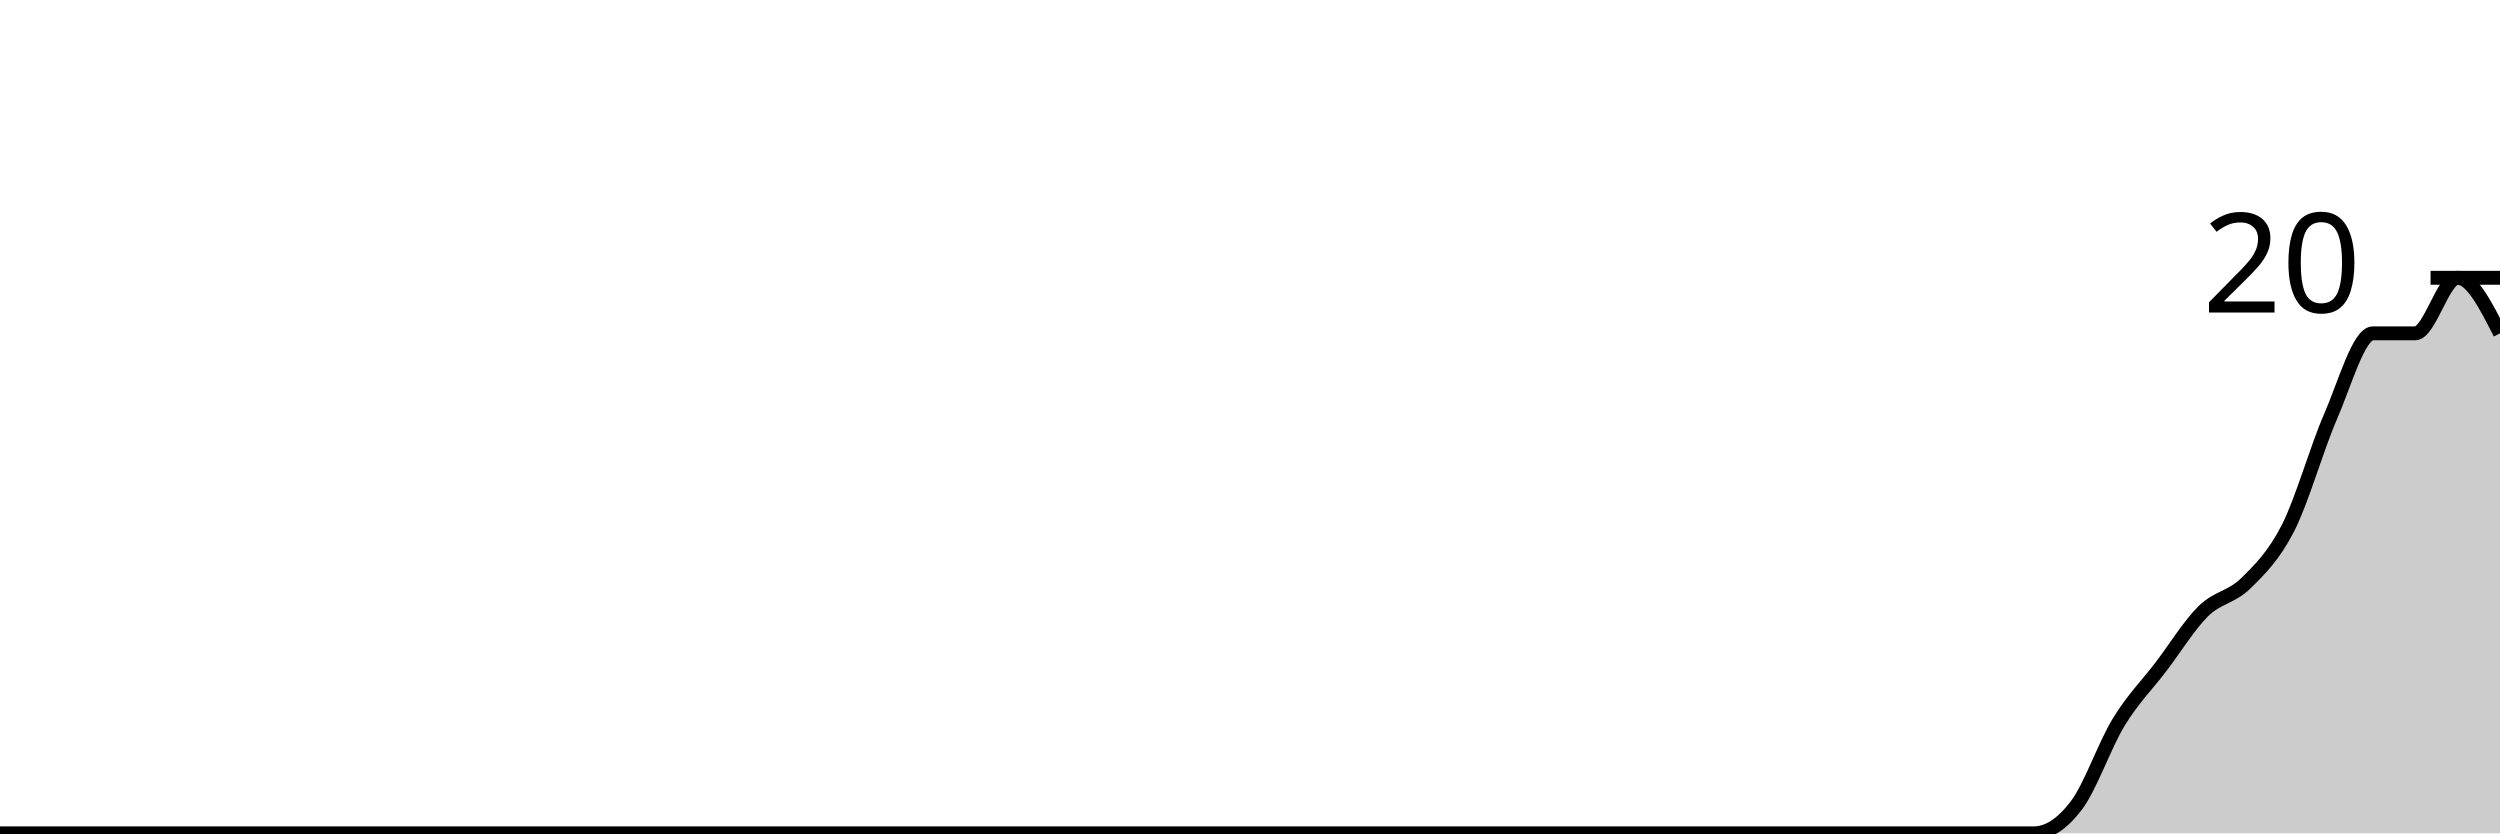
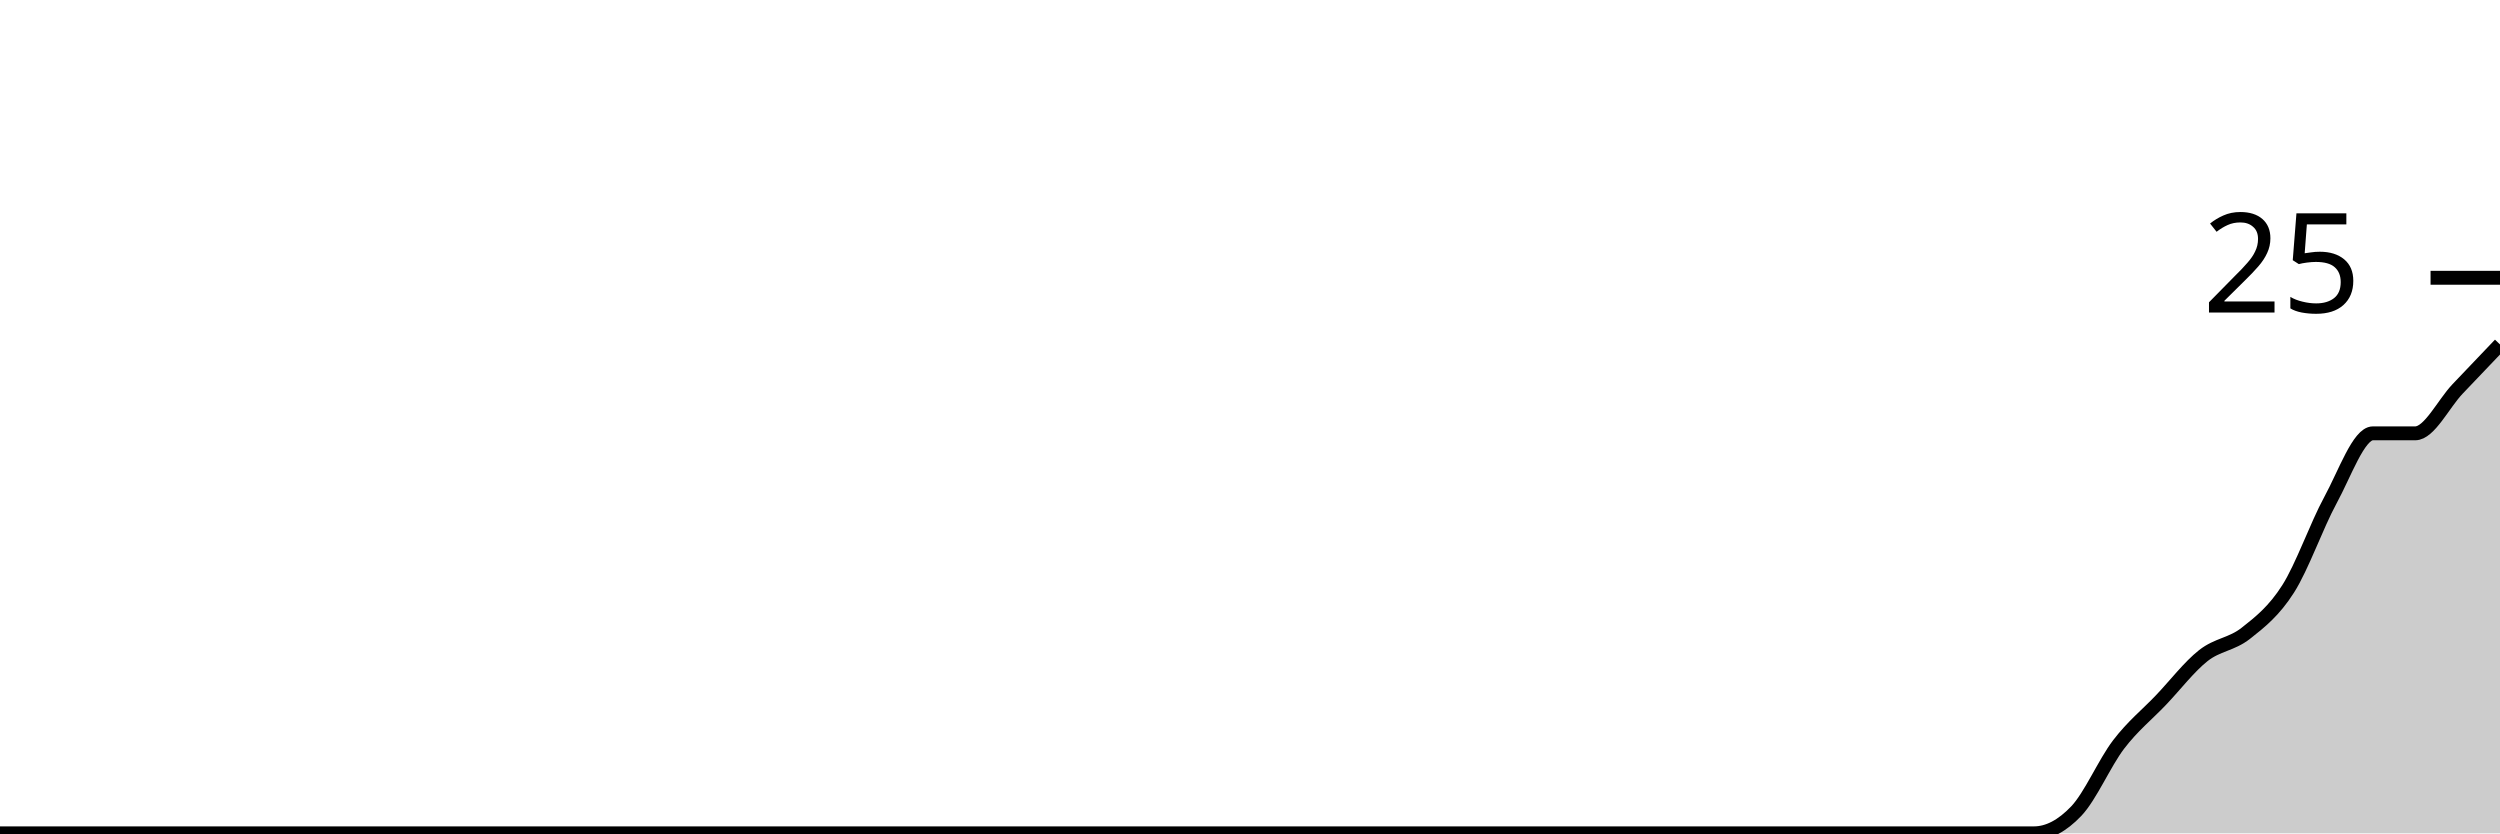
<svg xmlns="http://www.w3.org/2000/svg" viewBox="0 0 180 60">
  <g transform="translate(0,20)">
-     <path class="area" fill="rgba(0, 0, 0, 0.2)" d="M0,40C1.017,40,2.034,40,3.051,40C4.068,40,5.085,40,6.102,40C7.119,40,8.136,40,9.153,40C10.169,40,11.186,40,12.203,40C13.22,40,14.237,40,15.254,40C16.271,40,17.288,40,18.305,40C19.322,40,20.339,40,21.356,40C22.373,40,23.39,40,24.407,40C25.424,40,26.441,40,27.458,40C28.475,40,29.492,40,30.508,40C31.525,40,32.542,40,33.559,40C34.576,40,35.593,40,36.61,40C37.627,40,38.644,40,39.661,40C40.678,40,41.695,40,42.712,40C43.729,40,44.746,40,45.763,40C46.78,40,47.797,40,48.814,40C49.831,40,50.847,40,51.864,40C52.881,40,53.898,40,54.915,40C55.932,40,56.949,40,57.966,40C58.983,40,60,40,61.017,40C62.034,40,63.051,40,64.068,40C65.085,40,66.102,40,67.119,40C68.136,40,69.153,40,70.169,40C71.186,40,72.203,40,73.22,40C74.237,40,75.254,40,76.271,40C77.288,40,78.305,40,79.322,40C80.339,40,81.356,40,82.373,40C83.39,40,84.407,40,85.424,40C86.441,40,87.458,40,88.475,40C89.492,40,90.508,40,91.525,40C92.542,40,93.559,40,94.576,40C95.593,40,96.61,40,97.627,40C98.644,40,99.661,40,100.678,40C101.695,40,102.712,40,103.729,40C104.746,40,105.763,40,106.78,40C107.797,40,108.814,40,109.831,40C110.847,40,111.864,40,112.881,40C113.898,40,114.915,40,115.932,40C116.949,40,117.966,40,118.983,40C120,40,121.017,40,122.034,40C123.051,40,124.068,40,125.085,40C126.102,40,127.119,40,128.136,40C129.153,40,130.169,40,131.186,40C132.203,40,133.22,40,134.237,40C135.254,40,136.271,40,137.288,40C138.305,40,139.322,40,140.339,40C141.356,40,142.373,40,143.39,40C144.407,40,145.424,40,146.441,40C147.458,40,148.475,39.333,149.492,38C150.508,36.667,151.525,33.667,152.542,32C153.559,30.333,154.576,29.333,155.593,28C156.61,26.667,157.627,25,158.644,24C159.661,23,160.678,23,161.695,22C162.712,21,163.729,20,164.746,18C165.763,16,166.78,12.333,167.797,10C168.814,7.667,169.831,4,170.847,4C171.864,4,172.881,4,173.898,4C174.915,4,175.932,0,176.949,0C177.966,0,178.983,2,180,4L180,40C178.983,40,177.966,40,176.949,40C175.932,40,174.915,40,173.898,40C172.881,40,171.864,40,170.847,40C169.831,40,168.814,40,167.797,40C166.78,40,165.763,40,164.746,40C163.729,40,162.712,40,161.695,40C160.678,40,159.661,40,158.644,40C157.627,40,156.61,40,155.593,40C154.576,40,153.559,40,152.542,40C151.525,40,150.508,40,149.492,40C148.475,40,147.458,40,146.441,40C145.424,40,144.407,40,143.39,40C142.373,40,141.356,40,140.339,40C139.322,40,138.305,40,137.288,40C136.271,40,135.254,40,134.237,40C133.22,40,132.203,40,131.186,40C130.169,40,129.153,40,128.136,40C127.119,40,126.102,40,125.085,40C124.068,40,123.051,40,122.034,40C121.017,40,120,40,118.983,40C117.966,40,116.949,40,115.932,40C114.915,40,113.898,40,112.881,40C111.864,40,110.847,40,109.831,40C108.814,40,107.797,40,106.78,40C105.763,40,104.746,40,103.729,40C102.712,40,101.695,40,100.678,40C99.661,40,98.644,40,97.627,40C96.61,40,95.593,40,94.576,40C93.559,40,92.542,40,91.525,40C90.508,40,89.492,40,88.475,40C87.458,40,86.441,40,85.424,40C84.407,40,83.39,40,82.373,40C81.356,40,80.339,40,79.322,40C78.305,40,77.288,40,76.271,40C75.254,40,74.237,40,73.22,40C72.203,40,71.186,40,70.169,40C69.153,40,68.136,40,67.119,40C66.102,40,65.085,40,64.068,40C63.051,40,62.034,40,61.017,40C60,40,58.983,40,57.966,40C56.949,40,55.932,40,54.915,40C53.898,40,52.881,40,51.864,40C50.847,40,49.831,40,48.814,40C47.797,40,46.78,40,45.763,40C44.746,40,43.729,40,42.712,40C41.695,40,40.678,40,39.661,40C38.644,40,37.627,40,36.61,40C35.593,40,34.576,40,33.559,40C32.542,40,31.525,40,30.508,40C29.492,40,28.475,40,27.458,40C26.441,40,25.424,40,24.407,40C23.39,40,22.373,40,21.356,40C20.339,40,19.322,40,18.305,40C17.288,40,16.271,40,15.254,40C14.237,40,13.22,40,12.203,40C11.186,40,10.169,40,9.153,40C8.136,40,7.119,40,6.102,40C5.085,40,4.068,40,3.051,40C2.034,40,1.017,40,0,40Z" />
-     <path class="line" stroke="black" fill="none" d="M0,40C1.017,40,2.034,40,3.051,40C4.068,40,5.085,40,6.102,40C7.119,40,8.136,40,9.153,40C10.169,40,11.186,40,12.203,40C13.22,40,14.237,40,15.254,40C16.271,40,17.288,40,18.305,40C19.322,40,20.339,40,21.356,40C22.373,40,23.39,40,24.407,40C25.424,40,26.441,40,27.458,40C28.475,40,29.492,40,30.508,40C31.525,40,32.542,40,33.559,40C34.576,40,35.593,40,36.61,40C37.627,40,38.644,40,39.661,40C40.678,40,41.695,40,42.712,40C43.729,40,44.746,40,45.763,40C46.78,40,47.797,40,48.814,40C49.831,40,50.847,40,51.864,40C52.881,40,53.898,40,54.915,40C55.932,40,56.949,40,57.966,40C58.983,40,60,40,61.017,40C62.034,40,63.051,40,64.068,40C65.085,40,66.102,40,67.119,40C68.136,40,69.153,40,70.169,40C71.186,40,72.203,40,73.22,40C74.237,40,75.254,40,76.271,40C77.288,40,78.305,40,79.322,40C80.339,40,81.356,40,82.373,40C83.39,40,84.407,40,85.424,40C86.441,40,87.458,40,88.475,40C89.492,40,90.508,40,91.525,40C92.542,40,93.559,40,94.576,40C95.593,40,96.61,40,97.627,40C98.644,40,99.661,40,100.678,40C101.695,40,102.712,40,103.729,40C104.746,40,105.763,40,106.78,40C107.797,40,108.814,40,109.831,40C110.847,40,111.864,40,112.881,40C113.898,40,114.915,40,115.932,40C116.949,40,117.966,40,118.983,40C120,40,121.017,40,122.034,40C123.051,40,124.068,40,125.085,40C126.102,40,127.119,40,128.136,40C129.153,40,130.169,40,131.186,40C132.203,40,133.22,40,134.237,40C135.254,40,136.271,40,137.288,40C138.305,40,139.322,40,140.339,40C141.356,40,142.373,40,143.39,40C144.407,40,145.424,40,146.441,40C147.458,40,148.475,39.333,149.492,38C150.508,36.667,151.525,33.667,152.542,32C153.559,30.333,154.576,29.333,155.593,28C156.61,26.667,157.627,25,158.644,24C159.661,23,160.678,23,161.695,22C162.712,21,163.729,20,164.746,18C165.763,16,166.78,12.333,167.797,10C168.814,7.667,169.831,4,170.847,4C171.864,4,172.881,4,173.898,4C174.915,4,175.932,0,176.949,0C177.966,0,178.983,2,180,4" />
+     <path class="area" fill="rgba(0, 0, 0, 0.2)" d="M0,40C1.017,40,2.034,40,3.051,40C4.068,40,5.085,40,6.102,40C7.119,40,8.136,40,9.153,40C10.169,40,11.186,40,12.203,40C13.22,40,14.237,40,15.254,40C16.271,40,17.288,40,18.305,40C19.322,40,20.339,40,21.356,40C22.373,40,23.39,40,24.407,40C25.424,40,26.441,40,27.458,40C28.475,40,29.492,40,30.508,40C31.525,40,32.542,40,33.559,40C34.576,40,35.593,40,36.61,40C37.627,40,38.644,40,39.661,40C40.678,40,41.695,40,42.712,40C43.729,40,44.746,40,45.763,40C46.78,40,47.797,40,48.814,40C49.831,40,50.847,40,51.864,40C52.881,40,53.898,40,54.915,40C55.932,40,56.949,40,57.966,40C58.983,40,60,40,61.017,40C62.034,40,63.051,40,64.068,40C65.085,40,66.102,40,67.119,40C68.136,40,69.153,40,70.169,40C71.186,40,72.203,40,73.22,40C74.237,40,75.254,40,76.271,40C77.288,40,78.305,40,79.322,40C80.339,40,81.356,40,82.373,40C83.39,40,84.407,40,85.424,40C86.441,40,87.458,40,88.475,40C89.492,40,90.508,40,91.525,40C92.542,40,93.559,40,94.576,40C95.593,40,96.61,40,97.627,40C98.644,40,99.661,40,100.678,40C101.695,40,102.712,40,103.729,40C104.746,40,105.763,40,106.78,40C107.797,40,108.814,40,109.831,40C110.847,40,111.864,40,112.881,40C113.898,40,114.915,40,115.932,40C116.949,40,117.966,40,118.983,40C120,40,121.017,40,122.034,40C123.051,40,124.068,40,125.085,40C126.102,40,127.119,40,128.136,40C129.153,40,130.169,40,131.186,40C132.203,40,133.22,40,134.237,40C135.254,40,136.271,40,137.288,40C138.305,40,139.322,40,140.339,40C141.356,40,142.373,40,143.39,40C144.407,40,145.424,40,146.441,40C147.458,40,148.475,39.467,149.492,38.4C150.508,37.333,151.525,34.933,152.542,33.6C153.559,32.267,154.576,31.467,155.593,30.4C156.61,29.333,157.627,28,158.644,27.2C159.661,26.4,160.678,26.4,161.695,25.6C162.712,24.8,163.729,24,164.746,22.4C165.763,20.8,166.78,17.867,167.797,16C168.814,14.133,169.831,11.2,170.847,11.2C171.864,11.2,172.881,11.2,173.898,11.2C174.915,11.2,175.932,9.067,176.949,8C177.966,6.933,178.983,5.867,180,4.8L180,40C178.983,40,177.966,40,176.949,40C175.932,40,174.915,40,173.898,40C172.881,40,171.864,40,170.847,40C169.831,40,168.814,40,167.797,40C166.78,40,165.763,40,164.746,40C163.729,40,162.712,40,161.695,40C160.678,40,159.661,40,158.644,40C157.627,40,156.61,40,155.593,40C154.576,40,153.559,40,152.542,40C151.525,40,150.508,40,149.492,40C148.475,40,147.458,40,146.441,40C145.424,40,144.407,40,143.39,40C142.373,40,141.356,40,140.339,40C139.322,40,138.305,40,137.288,40C136.271,40,135.254,40,134.237,40C133.22,40,132.203,40,131.186,40C130.169,40,129.153,40,128.136,40C127.119,40,126.102,40,125.085,40C124.068,40,123.051,40,122.034,40C121.017,40,120,40,118.983,40C117.966,40,116.949,40,115.932,40C114.915,40,113.898,40,112.881,40C111.864,40,110.847,40,109.831,40C108.814,40,107.797,40,106.78,40C105.763,40,104.746,40,103.729,40C102.712,40,101.695,40,100.678,40C99.661,40,98.644,40,97.627,40C96.61,40,95.593,40,94.576,40C93.559,40,92.542,40,91.525,40C90.508,40,89.492,40,88.475,40C87.458,40,86.441,40,85.424,40C84.407,40,83.39,40,82.373,40C81.356,40,80.339,40,79.322,40C78.305,40,77.288,40,76.271,40C75.254,40,74.237,40,73.22,40C72.203,40,71.186,40,70.169,40C69.153,40,68.136,40,67.119,40C66.102,40,65.085,40,64.068,40C63.051,40,62.034,40,61.017,40C60,40,58.983,40,57.966,40C56.949,40,55.932,40,54.915,40C53.898,40,52.881,40,51.864,40C50.847,40,49.831,40,48.814,40C47.797,40,46.78,40,45.763,40C44.746,40,43.729,40,42.712,40C41.695,40,40.678,40,39.661,40C38.644,40,37.627,40,36.61,40C35.593,40,34.576,40,33.559,40C32.542,40,31.525,40,30.508,40C29.492,40,28.475,40,27.458,40C26.441,40,25.424,40,24.407,40C23.39,40,22.373,40,21.356,40C20.339,40,19.322,40,18.305,40C17.288,40,16.271,40,15.254,40C14.237,40,13.22,40,12.203,40C11.186,40,10.169,40,9.153,40C8.136,40,7.119,40,6.102,40C5.085,40,4.068,40,3.051,40C2.034,40,1.017,40,0,40Z" />
+     <path class="line" stroke="black" fill="none" d="M0,40C1.017,40,2.034,40,3.051,40C4.068,40,5.085,40,6.102,40C7.119,40,8.136,40,9.153,40C10.169,40,11.186,40,12.203,40C13.22,40,14.237,40,15.254,40C16.271,40,17.288,40,18.305,40C19.322,40,20.339,40,21.356,40C22.373,40,23.39,40,24.407,40C25.424,40,26.441,40,27.458,40C28.475,40,29.492,40,30.508,40C31.525,40,32.542,40,33.559,40C34.576,40,35.593,40,36.61,40C37.627,40,38.644,40,39.661,40C40.678,40,41.695,40,42.712,40C43.729,40,44.746,40,45.763,40C46.78,40,47.797,40,48.814,40C49.831,40,50.847,40,51.864,40C52.881,40,53.898,40,54.915,40C55.932,40,56.949,40,57.966,40C58.983,40,60,40,61.017,40C62.034,40,63.051,40,64.068,40C65.085,40,66.102,40,67.119,40C68.136,40,69.153,40,70.169,40C71.186,40,72.203,40,73.22,40C74.237,40,75.254,40,76.271,40C77.288,40,78.305,40,79.322,40C80.339,40,81.356,40,82.373,40C83.39,40,84.407,40,85.424,40C86.441,40,87.458,40,88.475,40C89.492,40,90.508,40,91.525,40C92.542,40,93.559,40,94.576,40C95.593,40,96.61,40,97.627,40C98.644,40,99.661,40,100.678,40C101.695,40,102.712,40,103.729,40C104.746,40,105.763,40,106.78,40C107.797,40,108.814,40,109.831,40C110.847,40,111.864,40,112.881,40C113.898,40,114.915,40,115.932,40C116.949,40,117.966,40,118.983,40C120,40,121.017,40,122.034,40C123.051,40,124.068,40,125.085,40C126.102,40,127.119,40,128.136,40C129.153,40,130.169,40,131.186,40C132.203,40,133.22,40,134.237,40C135.254,40,136.271,40,137.288,40C138.305,40,139.322,40,140.339,40C141.356,40,142.373,40,143.39,40C144.407,40,145.424,40,146.441,40C147.458,40,148.475,39.467,149.492,38.4C150.508,37.333,151.525,34.933,152.542,33.6C153.559,32.267,154.576,31.467,155.593,30.4C156.61,29.333,157.627,28,158.644,27.2C159.661,26.4,160.678,26.4,161.695,25.6C162.712,24.8,163.729,24,164.746,22.4C165.763,20.8,166.78,17.867,167.797,16C168.814,14.133,169.831,11.2,170.847,11.2C171.864,11.2,172.881,11.2,173.898,11.2C174.915,11.2,175.932,9.067,176.949,8C177.966,6.933,178.983,5.867,180,4.8" />
    <path class="axis-ceiling" stroke-width="1" stroke="black" fill="none" d="M175,0L180,0" />
-     <text class="axis-ceiling-label" font-family="sans-serif" text-anchor="end" font-size="10px" x="170" y="2.5">20</text>
+     <text class="axis-ceiling-label" font-family="sans-serif" text-anchor="end" font-size="10px" x="170" y="2.5">25</text>
  </g>
</svg>
